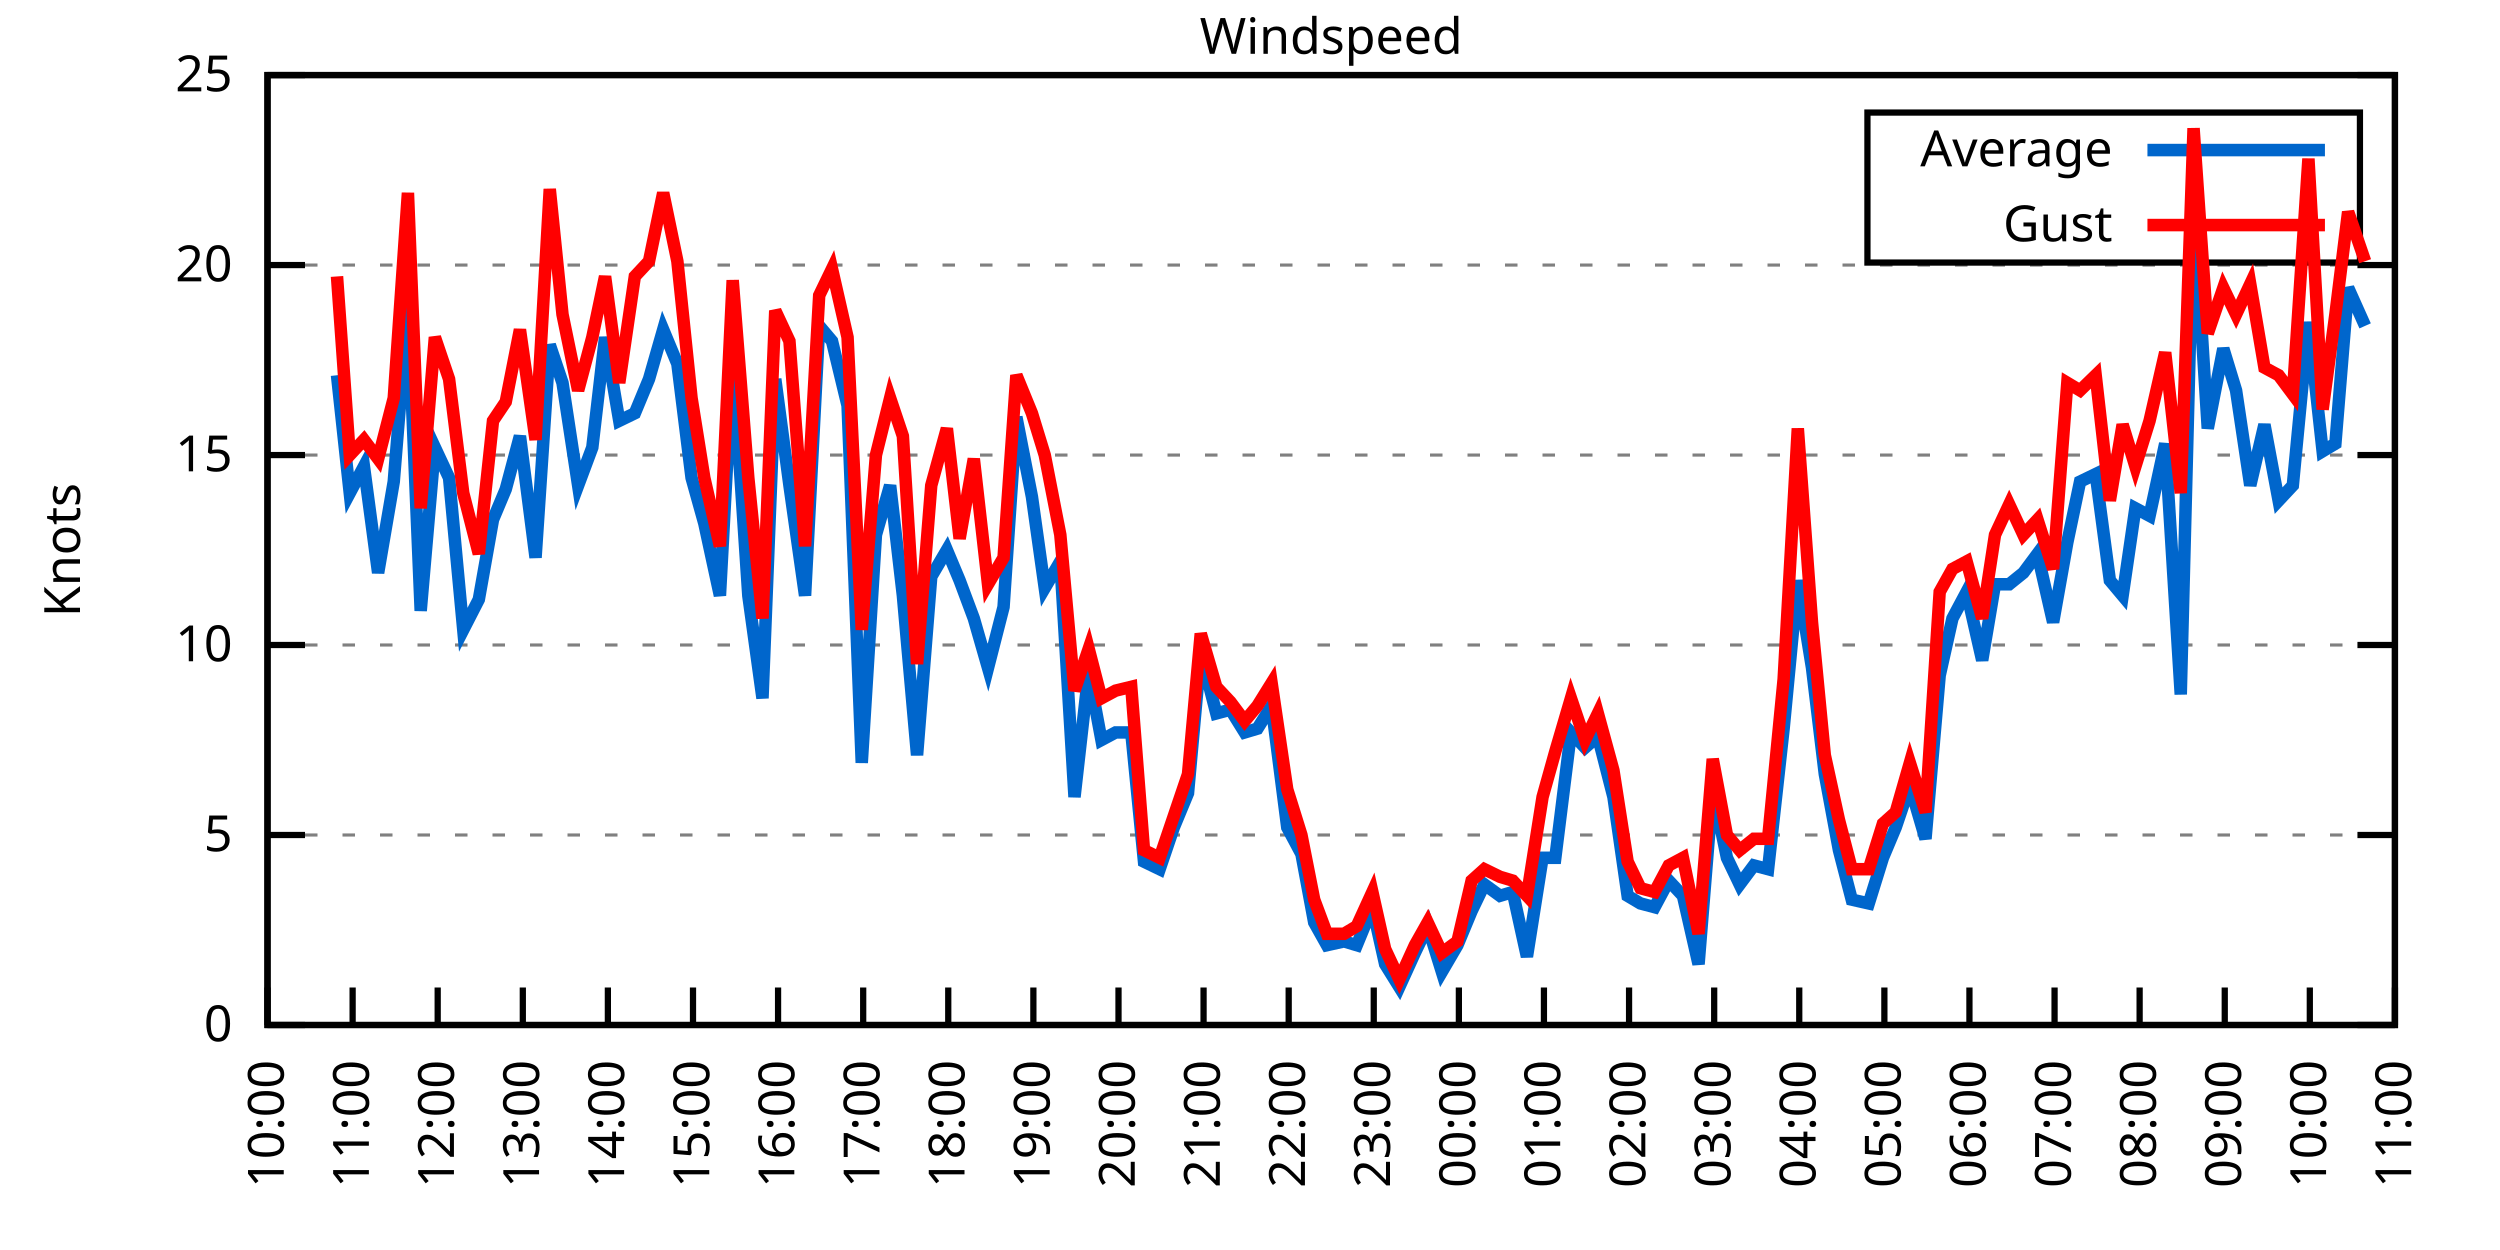
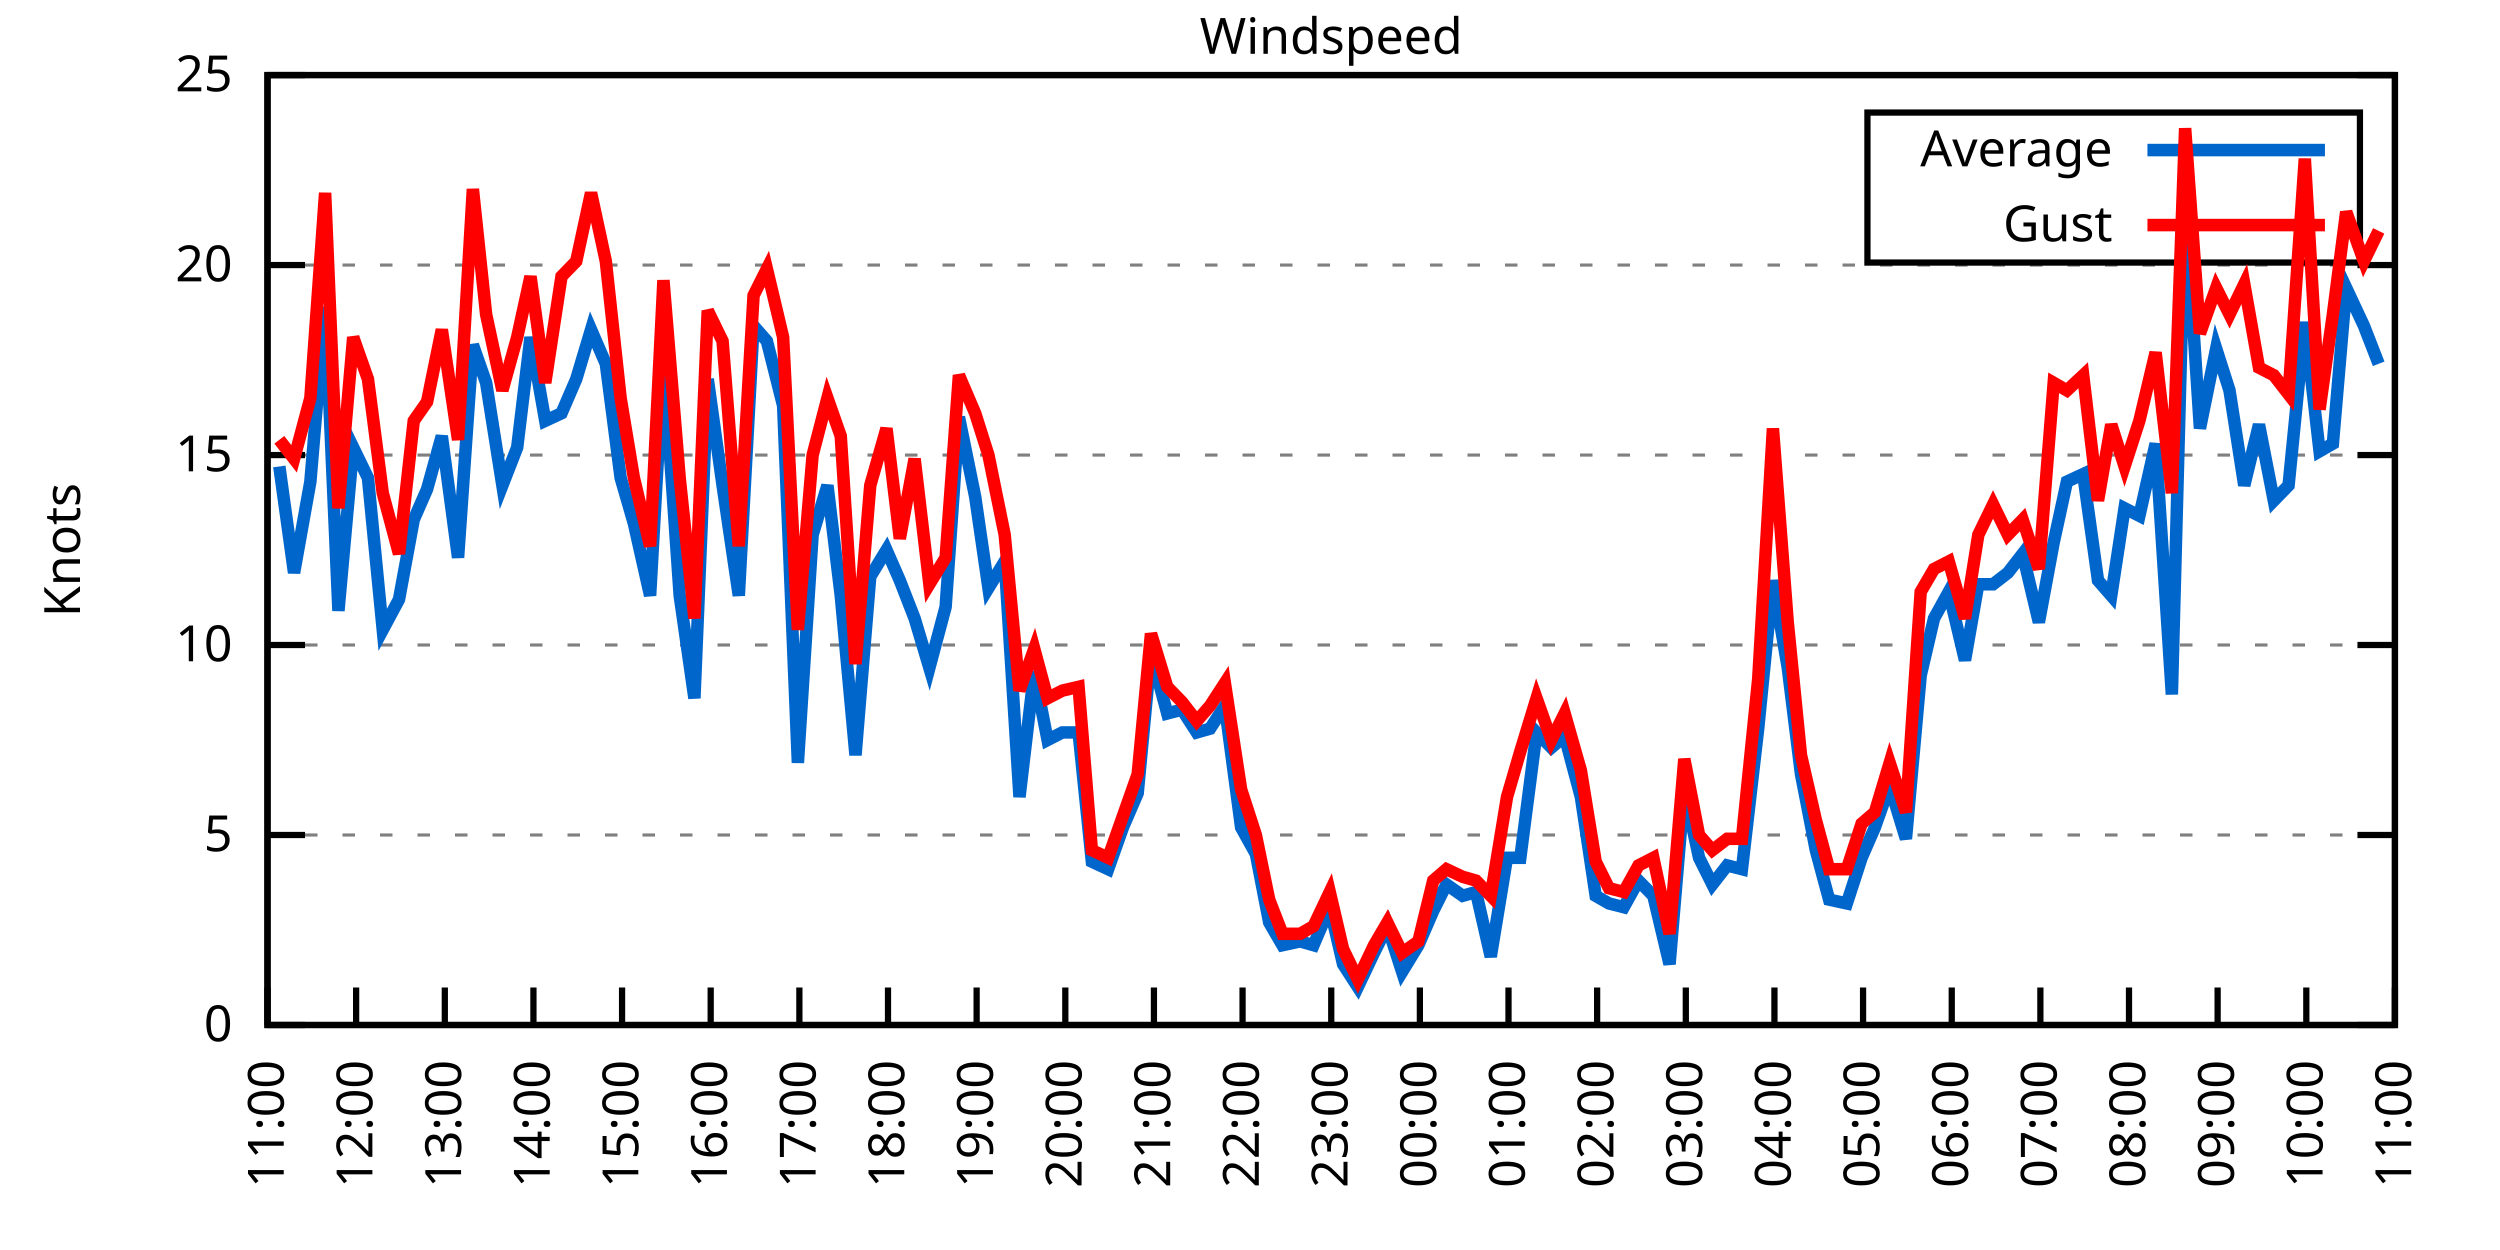
<svg xmlns="http://www.w3.org/2000/svg" xmlns:xlink="http://www.w3.org/1999/xlink" width="400" height="200" viewBox="0 0 400 200">
  <g id="gnuplot_canvas">
    <rect x="0" y="0" width="400" height="200" fill="none" />
    <defs>
      <circle id="gpDot" r="0.5" stroke-width="0.5" stroke="currentColor" />
      <path id="gpPt0" stroke-width="0.333" stroke="currentColor" d="M-1,0 h2 M0,-1 v2" />
      <path id="gpPt1" stroke-width="0.333" stroke="currentColor" d="M-1,-1 L1,1 M1,-1 L-1,1" />
      <path id="gpPt2" stroke-width="0.333" stroke="currentColor" d="M-1,0 L1,0 M0,-1 L0,1 M-1,-1 L1,1 M-1,1 L1,-1" />
      <rect id="gpPt3" stroke-width="0.333" stroke="currentColor" x="-1" y="-1" width="2" height="2" />
      <rect id="gpPt4" stroke-width="0.333" stroke="currentColor" fill="currentColor" x="-1" y="-1" width="2" height="2" />
      <circle id="gpPt5" stroke-width="0.333" stroke="currentColor" cx="0" cy="0" r="1" />
      <use xlink:href="#gpPt5" id="gpPt6" fill="currentColor" stroke="none" />
      <path id="gpPt7" stroke-width="0.333" stroke="currentColor" d="M0,-1.33 L-1.33,0.67 L1.33,0.67 z" />
      <use xlink:href="#gpPt7" id="gpPt8" fill="currentColor" stroke="none" />
      <use xlink:href="#gpPt7" id="gpPt9" stroke="currentColor" transform="rotate(180)" />
      <use xlink:href="#gpPt9" id="gpPt10" fill="currentColor" stroke="none" />
      <use xlink:href="#gpPt3" id="gpPt11" stroke="currentColor" transform="rotate(45)" />
      <use xlink:href="#gpPt11" id="gpPt12" fill="currentColor" stroke="none" />
      <path id="gpPt13" stroke-width="0.333" stroke="currentColor" d="M0,1.330 L1.265,0.411 L0.782,-1.067 L-0.782,-1.076 L-1.265,0.411 z" />
      <use xlink:href="#gpPt13" id="gpPt14" fill="currentColor" stroke="none" />
      <filter id="textbox" filterUnits="objectBoundingBox" x="0" y="0" height="1" width="1">
        <feFlood flood-color="white" flood-opacity="1" result="bgnd" />
        <feComposite in="SourceGraphic" in2="bgnd" operator="atop" />
      </filter>
      <filter id="greybox" filterUnits="objectBoundingBox" x="0" y="0" height="1" width="1">
        <feFlood flood-color="lightgrey" flood-opacity="1" result="grey" />
        <feComposite in="SourceGraphic" in2="grey" operator="atop" />
      </filter>
    </defs>
    <g fill="none" color="white" stroke="currentColor" stroke-width="1.00" stroke-linecap="butt" stroke-linejoin="miter">
</g>
    <g fill="none" color="black" stroke="currentColor" stroke-width="1.00" stroke-linecap="butt" stroke-linejoin="miter">
      <g stroke="none" shape-rendering="crispEdges">
        <polygon fill="rgb(255, 255, 255)" points="42.80,164.00 383.18,164.00 383.18,12.02 42.80,12.02 " />
      </g>
    </g>
    <g fill="none" color="black" stroke="currentColor" stroke-width="1.00" stroke-linecap="butt" stroke-linejoin="miter">
</g>
    <g fill="none" color="black" stroke="black" stroke-width="0.50" stroke-linecap="butt" stroke-linejoin="miter">
</g>
    <g fill="none" color="gray" stroke="currentColor" stroke-width="0.50" stroke-linecap="butt" stroke-linejoin="miter">
      <path stroke="gray" stroke-dasharray="2,4" class="gridline" d="M42.80,164.00 L383.19,164.00  " />
    </g>
    <g fill="none" color="gray" stroke="gray" stroke-width="1.00" stroke-linecap="butt" stroke-linejoin="miter">
</g>
    <g fill="none" color="black" stroke="currentColor" stroke-width="1.00" stroke-linecap="butt" stroke-linejoin="miter">
      <path stroke="black" d="M42.80,164.00 L48.80,164.00 M383.19,164.00 L377.19,164.00  " />
      <g transform="translate(37.20,166.60)" stroke="none" fill="black" font-family="Sans" font-size="8.00" text-anchor="end">
        <text>
          <tspan font-family="Sans"> 0</tspan>
        </text>
      </g>
    </g>
    <g fill="none" color="black" stroke="currentColor" stroke-width="1.00" stroke-linecap="butt" stroke-linejoin="miter">
</g>
    <g fill="none" color="black" stroke="black" stroke-width="0.50" stroke-linecap="butt" stroke-linejoin="miter">
</g>
    <g fill="none" color="gray" stroke="currentColor" stroke-width="0.50" stroke-linecap="butt" stroke-linejoin="miter">
      <path stroke="gray" stroke-dasharray="2,4" class="gridline" d="M42.80,133.60 L383.19,133.60  " />
    </g>
    <g fill="none" color="gray" stroke="gray" stroke-width="1.00" stroke-linecap="butt" stroke-linejoin="miter">
</g>
    <g fill="none" color="black" stroke="currentColor" stroke-width="1.00" stroke-linecap="butt" stroke-linejoin="miter">
      <path stroke="black" d="M42.80,133.60 L48.80,133.60 M383.19,133.60 L377.19,133.60  " />
      <g transform="translate(37.20,136.20)" stroke="none" fill="black" font-family="Sans" font-size="8.00" text-anchor="end">
        <text>
          <tspan font-family="Sans"> 5</tspan>
        </text>
      </g>
    </g>
    <g fill="none" color="black" stroke="currentColor" stroke-width="1.00" stroke-linecap="butt" stroke-linejoin="miter">
</g>
    <g fill="none" color="black" stroke="black" stroke-width="0.50" stroke-linecap="butt" stroke-linejoin="miter">
</g>
    <g fill="none" color="gray" stroke="currentColor" stroke-width="0.50" stroke-linecap="butt" stroke-linejoin="miter">
      <path stroke="gray" stroke-dasharray="2,4" class="gridline" d="M42.80,103.20 L383.19,103.20  " />
    </g>
    <g fill="none" color="gray" stroke="gray" stroke-width="1.00" stroke-linecap="butt" stroke-linejoin="miter">
</g>
    <g fill="none" color="black" stroke="currentColor" stroke-width="1.00" stroke-linecap="butt" stroke-linejoin="miter">
      <path stroke="black" d="M42.80,103.20 L48.80,103.20 M383.19,103.20 L377.19,103.20  " />
      <g transform="translate(37.20,105.80)" stroke="none" fill="black" font-family="Sans" font-size="8.00" text-anchor="end">
        <text>
          <tspan font-family="Sans"> 10</tspan>
        </text>
      </g>
    </g>
    <g fill="none" color="black" stroke="currentColor" stroke-width="1.00" stroke-linecap="butt" stroke-linejoin="miter">
</g>
    <g fill="none" color="black" stroke="black" stroke-width="0.50" stroke-linecap="butt" stroke-linejoin="miter">
</g>
    <g fill="none" color="gray" stroke="currentColor" stroke-width="0.50" stroke-linecap="butt" stroke-linejoin="miter">
      <path stroke="gray" stroke-dasharray="2,4" class="gridline" d="M42.80,72.81 L383.19,72.81  " />
    </g>
    <g fill="none" color="gray" stroke="gray" stroke-width="1.00" stroke-linecap="butt" stroke-linejoin="miter">
</g>
    <g fill="none" color="black" stroke="currentColor" stroke-width="1.00" stroke-linecap="butt" stroke-linejoin="miter">
      <path stroke="black" d="M42.80,72.81 L48.80,72.81 M383.19,72.81 L377.19,72.81  " />
      <g transform="translate(37.20,75.41)" stroke="none" fill="black" font-family="Sans" font-size="8.00" text-anchor="end">
        <text>
          <tspan font-family="Sans"> 15</tspan>
        </text>
      </g>
    </g>
    <g fill="none" color="black" stroke="currentColor" stroke-width="1.00" stroke-linecap="butt" stroke-linejoin="miter">
</g>
    <g fill="none" color="black" stroke="black" stroke-width="0.50" stroke-linecap="butt" stroke-linejoin="miter">
</g>
    <g fill="none" color="gray" stroke="currentColor" stroke-width="0.50" stroke-linecap="butt" stroke-linejoin="miter">
      <path stroke="gray" stroke-dasharray="2,4" class="gridline" d="M42.80,42.41 L383.19,42.41  " />
    </g>
    <g fill="none" color="gray" stroke="gray" stroke-width="1.00" stroke-linecap="butt" stroke-linejoin="miter">
</g>
    <g fill="none" color="black" stroke="currentColor" stroke-width="1.00" stroke-linecap="butt" stroke-linejoin="miter">
      <path stroke="black" d="M42.80,42.41 L48.80,42.41 M383.19,42.41 L377.19,42.41  " />
      <g transform="translate(37.20,45.01)" stroke="none" fill="black" font-family="Sans" font-size="8.00" text-anchor="end">
        <text>
          <tspan font-family="Sans"> 20</tspan>
        </text>
      </g>
    </g>
    <g fill="none" color="black" stroke="currentColor" stroke-width="1.00" stroke-linecap="butt" stroke-linejoin="miter">
</g>
    <g fill="none" color="black" stroke="black" stroke-width="0.50" stroke-linecap="butt" stroke-linejoin="miter">
</g>
    <g fill="none" color="gray" stroke="currentColor" stroke-width="0.50" stroke-linecap="butt" stroke-linejoin="miter">
      <path stroke="gray" stroke-dasharray="2,4" class="gridline" d="M42.80,12.01 L383.19,12.01  " />
    </g>
    <g fill="none" color="gray" stroke="gray" stroke-width="1.00" stroke-linecap="butt" stroke-linejoin="miter">
</g>
    <g fill="none" color="black" stroke="currentColor" stroke-width="1.00" stroke-linecap="butt" stroke-linejoin="miter">
      <path stroke="black" d="M42.80,12.01 L48.80,12.01 M383.19,12.01 L377.19,12.01  " />
      <g transform="translate(37.20,14.61)" stroke="none" fill="black" font-family="Sans" font-size="8.00" text-anchor="end">
        <text>
          <tspan font-family="Sans"> 25</tspan>
        </text>
      </g>
    </g>
    <g fill="none" color="black" stroke="currentColor" stroke-width="1.00" stroke-linecap="butt" stroke-linejoin="miter">
      <path stroke="black" d="M42.80,164.00 L42.80,158.00  " />
      <g transform="translate(45.40,169.60) rotate(270.00)" stroke="none" fill="black" font-family="Sans" font-size="8.00" text-anchor="end">
        <text>
-           <tspan font-family="Sans">10:00</tspan>
-         </text>
-       </g>
-     </g>
-     <g fill="none" color="black" stroke="currentColor" stroke-width="1.00" stroke-linecap="butt" stroke-linejoin="miter">
-       <path stroke="black" d="M56.42,164.00 L56.42,158.00  " />
-       <g transform="translate(59.02,169.60) rotate(270.00)" stroke="none" fill="black" font-family="Sans" font-size="8.00" text-anchor="end">
-         <text>
          <tspan font-family="Sans">11:00</tspan>
        </text>
      </g>
    </g>
    <g fill="none" color="black" stroke="currentColor" stroke-width="1.00" stroke-linecap="butt" stroke-linejoin="miter">
-       <path stroke="black" d="M70.03,164.00 L70.03,158.00  " />
-       <g transform="translate(72.63,169.60) rotate(270.00)" stroke="none" fill="black" font-family="Sans" font-size="8.00" text-anchor="end">
+       <path stroke="black" d="M56.98,164.00 L56.98,158.00  " />
+       <g transform="translate(59.58,169.60) rotate(270.00)" stroke="none" fill="black" font-family="Sans" font-size="8.00" text-anchor="end">
        <text>
          <tspan font-family="Sans">12:00</tspan>
        </text>
      </g>
    </g>
    <g fill="none" color="black" stroke="currentColor" stroke-width="1.00" stroke-linecap="butt" stroke-linejoin="miter">
-       <path stroke="black" d="M83.65,164.00 L83.65,158.00  " />
-       <g transform="translate(86.25,169.60) rotate(270.00)" stroke="none" fill="black" font-family="Sans" font-size="8.00" text-anchor="end">
+       <path stroke="black" d="M71.17,164.00 L71.17,158.00  " />
+       <g transform="translate(73.77,169.60) rotate(270.00)" stroke="none" fill="black" font-family="Sans" font-size="8.00" text-anchor="end">
        <text>
          <tspan font-family="Sans">13:00</tspan>
        </text>
      </g>
    </g>
    <g fill="none" color="black" stroke="currentColor" stroke-width="1.00" stroke-linecap="butt" stroke-linejoin="miter">
-       <path stroke="black" d="M97.26,164.00 L97.26,158.00  " />
-       <g transform="translate(99.86,169.60) rotate(270.00)" stroke="none" fill="black" font-family="Sans" font-size="8.00" text-anchor="end">
+       <path stroke="black" d="M85.35,164.00 L85.35,158.00  " />
+       <g transform="translate(87.95,169.60) rotate(270.00)" stroke="none" fill="black" font-family="Sans" font-size="8.00" text-anchor="end">
        <text>
          <tspan font-family="Sans">14:00</tspan>
        </text>
      </g>
    </g>
    <g fill="none" color="black" stroke="currentColor" stroke-width="1.00" stroke-linecap="butt" stroke-linejoin="miter">
-       <path stroke="black" d="M110.88,164.00 L110.88,158.00  " />
-       <g transform="translate(113.48,169.60) rotate(270.00)" stroke="none" fill="black" font-family="Sans" font-size="8.00" text-anchor="end">
+       <path stroke="black" d="M99.53,164.00 L99.53,158.00  " />
+       <g transform="translate(102.13,169.60) rotate(270.00)" stroke="none" fill="black" font-family="Sans" font-size="8.00" text-anchor="end">
        <text>
          <tspan font-family="Sans">15:00</tspan>
        </text>
      </g>
    </g>
    <g fill="none" color="black" stroke="currentColor" stroke-width="1.00" stroke-linecap="butt" stroke-linejoin="miter">
-       <path stroke="black" d="M124.49,164.00 L124.49,158.00  " />
-       <g transform="translate(127.09,169.60) rotate(270.00)" stroke="none" fill="black" font-family="Sans" font-size="8.00" text-anchor="end">
+       <path stroke="black" d="M113.71,164.00 L113.71,158.00  " />
+       <g transform="translate(116.31,169.60) rotate(270.00)" stroke="none" fill="black" font-family="Sans" font-size="8.00" text-anchor="end">
        <text>
          <tspan font-family="Sans">16:00</tspan>
        </text>
      </g>
    </g>
    <g fill="none" color="black" stroke="currentColor" stroke-width="1.00" stroke-linecap="butt" stroke-linejoin="miter">
-       <path stroke="black" d="M138.11,164.00 L138.11,158.00  " />
-       <g transform="translate(140.71,169.60) rotate(270.00)" stroke="none" fill="black" font-family="Sans" font-size="8.00" text-anchor="end">
+       <path stroke="black" d="M127.90,164.00 L127.90,158.00  " />
+       <g transform="translate(130.50,169.60) rotate(270.00)" stroke="none" fill="black" font-family="Sans" font-size="8.00" text-anchor="end">
        <text>
          <tspan font-family="Sans">17:00</tspan>
        </text>
      </g>
    </g>
    <g fill="none" color="black" stroke="currentColor" stroke-width="1.00" stroke-linecap="butt" stroke-linejoin="miter">
-       <path stroke="black" d="M151.72,164.00 L151.72,158.00  " />
-       <g transform="translate(154.32,169.60) rotate(270.00)" stroke="none" fill="black" font-family="Sans" font-size="8.00" text-anchor="end">
+       <path stroke="black" d="M142.08,164.00 L142.08,158.00  " />
+       <g transform="translate(144.68,169.60) rotate(270.00)" stroke="none" fill="black" font-family="Sans" font-size="8.00" text-anchor="end">
        <text>
          <tspan font-family="Sans">18:00</tspan>
        </text>
      </g>
    </g>
    <g fill="none" color="black" stroke="currentColor" stroke-width="1.00" stroke-linecap="butt" stroke-linejoin="miter">
-       <path stroke="black" d="M165.34,164.00 L165.34,158.00  " />
-       <g transform="translate(167.94,169.60) rotate(270.00)" stroke="none" fill="black" font-family="Sans" font-size="8.00" text-anchor="end">
+       <path stroke="black" d="M156.26,164.00 L156.26,158.00  " />
+       <g transform="translate(158.86,169.60) rotate(270.00)" stroke="none" fill="black" font-family="Sans" font-size="8.00" text-anchor="end">
        <text>
          <tspan font-family="Sans">19:00</tspan>
        </text>
      </g>
    </g>
    <g fill="none" color="black" stroke="currentColor" stroke-width="1.00" stroke-linecap="butt" stroke-linejoin="miter">
-       <path stroke="black" d="M178.96,164.00 L178.96,158.00  " />
-       <g transform="translate(181.56,169.60) rotate(270.00)" stroke="none" fill="black" font-family="Sans" font-size="8.00" text-anchor="end">
+       <path stroke="black" d="M170.45,164.00 L170.45,158.00  " />
+       <g transform="translate(173.05,169.60) rotate(270.00)" stroke="none" fill="black" font-family="Sans" font-size="8.00" text-anchor="end">
        <text>
          <tspan font-family="Sans">20:00</tspan>
        </text>
      </g>
    </g>
    <g fill="none" color="black" stroke="currentColor" stroke-width="1.00" stroke-linecap="butt" stroke-linejoin="miter">
-       <path stroke="black" d="M192.57,164.00 L192.57,158.00  " />
-       <g transform="translate(195.17,169.60) rotate(270.00)" stroke="none" fill="black" font-family="Sans" font-size="8.00" text-anchor="end">
+       <path stroke="black" d="M184.63,164.00 L184.63,158.00  " />
+       <g transform="translate(187.23,169.60) rotate(270.00)" stroke="none" fill="black" font-family="Sans" font-size="8.00" text-anchor="end">
        <text>
          <tspan font-family="Sans">21:00</tspan>
        </text>
      </g>
    </g>
    <g fill="none" color="black" stroke="currentColor" stroke-width="1.00" stroke-linecap="butt" stroke-linejoin="miter">
-       <path stroke="black" d="M206.19,164.00 L206.19,158.00  " />
-       <g transform="translate(208.79,169.60) rotate(270.00)" stroke="none" fill="black" font-family="Sans" font-size="8.00" text-anchor="end">
+       <path stroke="black" d="M198.81,164.00 L198.81,158.00  " />
+       <g transform="translate(201.41,169.60) rotate(270.00)" stroke="none" fill="black" font-family="Sans" font-size="8.00" text-anchor="end">
        <text>
          <tspan font-family="Sans">22:00</tspan>
        </text>
      </g>
    </g>
    <g fill="none" color="black" stroke="currentColor" stroke-width="1.00" stroke-linecap="butt" stroke-linejoin="miter">
-       <path stroke="black" d="M219.80,164.00 L219.80,158.00  " />
-       <g transform="translate(222.40,169.60) rotate(270.00)" stroke="none" fill="black" font-family="Sans" font-size="8.00" text-anchor="end">
+       <path stroke="black" d="M213.00,164.00 L213.00,158.00  " />
+       <g transform="translate(215.60,169.60) rotate(270.00)" stroke="none" fill="black" font-family="Sans" font-size="8.00" text-anchor="end">
        <text>
          <tspan font-family="Sans">23:00</tspan>
        </text>
      </g>
    </g>
    <g fill="none" color="black" stroke="currentColor" stroke-width="1.00" stroke-linecap="butt" stroke-linejoin="miter">
-       <path stroke="black" d="M233.42,164.00 L233.42,158.00  " />
-       <g transform="translate(236.02,169.60) rotate(270.00)" stroke="none" fill="black" font-family="Sans" font-size="8.00" text-anchor="end">
+       <path stroke="black" d="M227.18,164.00 L227.18,158.00  " />
+       <g transform="translate(229.78,169.60) rotate(270.00)" stroke="none" fill="black" font-family="Sans" font-size="8.00" text-anchor="end">
        <text>
          <tspan font-family="Sans">00:00</tspan>
        </text>
      </g>
    </g>
    <g fill="none" color="black" stroke="currentColor" stroke-width="1.00" stroke-linecap="butt" stroke-linejoin="miter">
-       <path stroke="black" d="M247.03,164.00 L247.03,158.00  " />
-       <g transform="translate(249.63,169.60) rotate(270.00)" stroke="none" fill="black" font-family="Sans" font-size="8.00" text-anchor="end">
+       <path stroke="black" d="M241.36,164.00 L241.36,158.00  " />
+       <g transform="translate(243.96,169.60) rotate(270.00)" stroke="none" fill="black" font-family="Sans" font-size="8.00" text-anchor="end">
        <text>
          <tspan font-family="Sans">01:00</tspan>
        </text>
      </g>
    </g>
    <g fill="none" color="black" stroke="currentColor" stroke-width="1.00" stroke-linecap="butt" stroke-linejoin="miter">
-       <path stroke="black" d="M260.65,164.00 L260.65,158.00  " />
-       <g transform="translate(263.25,169.60) rotate(270.00)" stroke="none" fill="black" font-family="Sans" font-size="8.00" text-anchor="end">
+       <path stroke="black" d="M255.54,164.00 L255.54,158.00  " />
+       <g transform="translate(258.14,169.60) rotate(270.00)" stroke="none" fill="black" font-family="Sans" font-size="8.00" text-anchor="end">
        <text>
          <tspan font-family="Sans">02:00</tspan>
        </text>
      </g>
    </g>
    <g fill="none" color="black" stroke="currentColor" stroke-width="1.00" stroke-linecap="butt" stroke-linejoin="miter">
-       <path stroke="black" d="M274.27,164.00 L274.27,158.00  " />
-       <g transform="translate(276.87,169.60) rotate(270.00)" stroke="none" fill="black" font-family="Sans" font-size="8.00" text-anchor="end">
+       <path stroke="black" d="M269.73,164.00 L269.73,158.00  " />
+       <g transform="translate(272.33,169.60) rotate(270.00)" stroke="none" fill="black" font-family="Sans" font-size="8.00" text-anchor="end">
        <text>
          <tspan font-family="Sans">03:00</tspan>
        </text>
      </g>
    </g>
    <g fill="none" color="black" stroke="currentColor" stroke-width="1.00" stroke-linecap="butt" stroke-linejoin="miter">
-       <path stroke="black" d="M287.88,164.00 L287.88,158.00  " />
-       <g transform="translate(290.48,169.60) rotate(270.00)" stroke="none" fill="black" font-family="Sans" font-size="8.00" text-anchor="end">
+       <path stroke="black" d="M283.91,164.00 L283.91,158.00  " />
+       <g transform="translate(286.51,169.60) rotate(270.00)" stroke="none" fill="black" font-family="Sans" font-size="8.00" text-anchor="end">
        <text>
          <tspan font-family="Sans">04:00</tspan>
        </text>
      </g>
    </g>
    <g fill="none" color="black" stroke="currentColor" stroke-width="1.00" stroke-linecap="butt" stroke-linejoin="miter">
-       <path stroke="black" d="M301.50,164.00 L301.50,158.00  " />
-       <g transform="translate(304.10,169.60) rotate(270.00)" stroke="none" fill="black" font-family="Sans" font-size="8.00" text-anchor="end">
+       <path stroke="black" d="M298.09,164.00 L298.09,158.00  " />
+       <g transform="translate(300.69,169.60) rotate(270.00)" stroke="none" fill="black" font-family="Sans" font-size="8.00" text-anchor="end">
        <text>
          <tspan font-family="Sans">05:00</tspan>
        </text>
      </g>
    </g>
    <g fill="none" color="black" stroke="currentColor" stroke-width="1.00" stroke-linecap="butt" stroke-linejoin="miter">
-       <path stroke="black" d="M315.11,164.00 L315.11,158.00  " />
-       <g transform="translate(317.71,169.60) rotate(270.00)" stroke="none" fill="black" font-family="Sans" font-size="8.00" text-anchor="end">
+       <path stroke="black" d="M312.28,164.00 L312.28,158.00  " />
+       <g transform="translate(314.88,169.60) rotate(270.00)" stroke="none" fill="black" font-family="Sans" font-size="8.00" text-anchor="end">
        <text>
          <tspan font-family="Sans">06:00</tspan>
        </text>
      </g>
    </g>
    <g fill="none" color="black" stroke="currentColor" stroke-width="1.00" stroke-linecap="butt" stroke-linejoin="miter">
-       <path stroke="black" d="M328.73,164.00 L328.73,158.00  " />
-       <g transform="translate(331.33,169.60) rotate(270.00)" stroke="none" fill="black" font-family="Sans" font-size="8.00" text-anchor="end">
+       <path stroke="black" d="M326.46,164.00 L326.46,158.00  " />
+       <g transform="translate(329.06,169.60) rotate(270.00)" stroke="none" fill="black" font-family="Sans" font-size="8.00" text-anchor="end">
        <text>
          <tspan font-family="Sans">07:00</tspan>
        </text>
      </g>
    </g>
    <g fill="none" color="black" stroke="currentColor" stroke-width="1.00" stroke-linecap="butt" stroke-linejoin="miter">
-       <path stroke="black" d="M342.34,164.00 L342.34,158.00  " />
-       <g transform="translate(344.94,169.60) rotate(270.00)" stroke="none" fill="black" font-family="Sans" font-size="8.00" text-anchor="end">
+       <path stroke="black" d="M340.64,164.00 L340.64,158.00  " />
+       <g transform="translate(343.24,169.60) rotate(270.00)" stroke="none" fill="black" font-family="Sans" font-size="8.00" text-anchor="end">
        <text>
          <tspan font-family="Sans">08:00</tspan>
        </text>
      </g>
    </g>
    <g fill="none" color="black" stroke="currentColor" stroke-width="1.00" stroke-linecap="butt" stroke-linejoin="miter">
-       <path stroke="black" d="M355.96,164.00 L355.96,158.00  " />
-       <g transform="translate(358.56,169.60) rotate(270.00)" stroke="none" fill="black" font-family="Sans" font-size="8.00" text-anchor="end">
+       <path stroke="black" d="M354.82,164.00 L354.82,158.00  " />
+       <g transform="translate(357.42,169.60) rotate(270.00)" stroke="none" fill="black" font-family="Sans" font-size="8.00" text-anchor="end">
        <text>
          <tspan font-family="Sans">09:00</tspan>
        </text>
      </g>
    </g>
    <g fill="none" color="black" stroke="currentColor" stroke-width="1.00" stroke-linecap="butt" stroke-linejoin="miter">
-       <path stroke="black" d="M369.57,164.00 L369.57,158.00  " />
-       <g transform="translate(372.17,169.60) rotate(270.00)" stroke="none" fill="black" font-family="Sans" font-size="8.00" text-anchor="end">
+       <path stroke="black" d="M369.01,164.00 L369.01,158.00  " />
+       <g transform="translate(371.61,169.60) rotate(270.00)" stroke="none" fill="black" font-family="Sans" font-size="8.00" text-anchor="end">
        <text>
          <tspan font-family="Sans">10:00</tspan>
        </text>
      </g>
    </g>
    <g fill="none" color="black" stroke="currentColor" stroke-width="1.00" stroke-linecap="butt" stroke-linejoin="miter">
      <path stroke="black" d="M383.19,164.00 L383.19,158.00  " />
      <g transform="translate(385.79,169.60) rotate(270.00)" stroke="none" fill="black" font-family="Sans" font-size="8.00" text-anchor="end">
        <text>
          <tspan font-family="Sans">11:00</tspan>
        </text>
      </g>
    </g>
    <g fill="none" color="black" stroke="currentColor" stroke-width="1.00" stroke-linecap="butt" stroke-linejoin="miter">
</g>
    <g fill="none" color="black" stroke="currentColor" stroke-width="1.00" stroke-linecap="butt" stroke-linejoin="miter">
      <path stroke="black" d="M42.80,12.01 L42.80,164.00 L383.19,164.00 L383.19,12.01 L42.80,12.01 Z  " />
    </g>
    <g fill="none" color="black" stroke="currentColor" stroke-width="1.00" stroke-linecap="butt" stroke-linejoin="miter">
</g>
    <g fill="none" color="black" stroke="currentColor" stroke-width="1.00" stroke-linecap="butt" stroke-linejoin="miter">
      <path stroke="black" d="M298.79,42.01 L298.79,18.01 L377.59,18.01 L377.59,42.01 L298.79,42.01 Z  " />
    </g>
    <g id="Windspeed_plot_1">
      <g fill="none" color="white" stroke="black" stroke-width="2.00" stroke-linecap="butt" stroke-linejoin="miter">
</g>
      <g fill="none" color="black" stroke="currentColor" stroke-width="2.00" stroke-linecap="butt" stroke-linejoin="miter">
        <g transform="translate(337.99,26.61)" stroke="none" fill="black" font-family="Sans" font-size="8.00" text-anchor="end">
          <text>
            <tspan font-family="Sans">Average</tspan>
          </text>
        </g>
      </g>
      <g fill="none" color="black" stroke="currentColor" stroke-width="2.00" stroke-linecap="butt" stroke-linejoin="miter">
-         <path stroke="rgb(  0, 102, 204)" d="M343.59,24.01 L371.99,24.01 M53.92,60.04 L55.96,78.89 L58.23,74.63 L60.50,91.65 L63.00,77.06 L65.27,49.10   L67.31,97.73 L69.58,71.59 L71.85,76.45 L74.12,100.77 L76.61,95.91 L78.88,83.14 L80.92,78.28 L83.19,69.77   L85.69,89.22 L87.96,55.18 L90.00,61.25 L92.50,77.67 L94.77,71.59 L96.81,53.96 L99.08,67.33 L101.57,66.12   L103.84,60.65 L106.11,52.74 L108.38,58.21 L110.65,76.45 L112.69,83.75 L115.19,95.30 L117.23,57.61 L119.73,95.30   L122.00,111.72 L124.04,60.65 L126.31,77.67 L128.81,95.30 L131.07,52.14 L133.12,54.57 L135.61,64.90 L137.88,122.05   L140.15,85.57 L142.42,77.67 L144.46,95.30 L146.73,120.83 L149.00,92.26 L151.50,88.00 L153.54,92.87 L155.81,98.95   L158.08,106.85 L160.57,97.12 L162.62,66.73 L165.11,79.49 L167.16,94.08 L169.65,89.83 L171.92,127.52 L174.19,107.46   L176.23,118.40 L178.50,117.19 L181.00,117.19 L183.04,137.86 L185.54,139.07 L187.81,132.39 L190.08,126.91 L192.12,104.42   L194.61,114.15 L196.88,113.54 L199.15,117.19 L201.19,116.58 L203.46,112.93 L205.96,132.39 L208.23,136.64 L210.27,147.59   L212.31,151.23 L215.04,150.62 L217.08,151.23 L219.58,145.15 L221.62,154.27 L223.89,157.92 L226.38,152.45 L228.43,148.19   L230.70,155.49 L233.19,151.23 L235.46,145.76 L237.50,141.51 L240.00,143.33 L242.04,142.72 L244.31,153.06 L246.81,137.25   L248.85,137.25 L251.35,117.19 L253.61,119.62 L255.66,117.80 L258.15,127.52 L260.42,143.33 L262.47,144.55 L264.73,145.15   L267.00,140.90 L269.27,143.33 L271.77,154.27 L274.04,126.31 L276.31,137.25 L278.35,141.51 L280.62,138.47 L282.89,139.07   L285.38,116.58 L287.65,92.87 L289.92,106.85 L291.97,123.87 L294.23,136.03 L296.28,143.94 L299.00,144.55 L301.27,137.25   L303.31,132.39 L305.58,125.70 L308.08,134.21 L310.35,108.07 L312.39,98.95 L314.66,94.69 L317.15,105.64 L319.20,93.48   L321.47,93.48 L323.74,91.65 L326.00,88.61 L328.50,99.56 L330.77,86.79 L332.81,77.06 L335.31,75.85 L337.58,92.87   L339.62,95.30 L341.66,81.32 L343.93,82.53 L346.43,70.98 L348.92,111.11 L350.97,32.07 L353.24,68.55 L355.73,55.78   L357.77,62.47 L360.04,77.67 L362.31,67.94 L364.58,80.10 L366.85,77.67 L369.35,51.53 L371.62,72.20 L373.66,70.98   L375.70,46.06 L378.42,52.14  " />
+         <path stroke="rgb(  0, 102, 204)" d="M343.59,24.01 L371.99,24.01 M44.69,74.63 L47.05,91.65 L49.66,77.06 L52.02,49.10 L54.15,97.73 L56.51,71.59   L58.87,76.45 L61.24,100.77 L63.84,95.91 L66.20,83.14 L68.33,78.28 L70.69,69.77 L73.29,89.22 L75.66,55.18   L77.78,61.25 L80.38,77.67 L82.75,71.59 L84.88,53.96 L87.24,67.33 L89.84,66.12 L92.20,60.65 L94.57,52.74   L96.93,58.21 L99.30,76.45 L101.42,83.75 L104.02,95.30 L106.15,57.61 L108.75,95.30 L111.11,111.72 L113.24,60.65   L115.61,77.67 L118.21,95.30 L120.57,52.14 L122.70,54.57 L125.30,64.90 L127.66,122.05 L130.02,85.57 L132.39,77.67   L134.52,95.30 L136.88,120.83 L139.24,92.26 L141.84,88.00 L143.97,92.87 L146.34,98.95 L148.70,106.85 L151.30,97.12   L153.43,66.73 L156.03,79.49 L158.15,94.08 L160.75,89.83 L163.12,127.52 L165.48,107.46 L167.61,118.40 L169.97,117.19   L172.57,117.19 L174.70,137.86 L177.30,139.07 L179.67,132.39 L182.03,126.91 L184.16,104.42 L186.76,114.15 L189.12,113.54   L191.48,117.19 L193.61,116.58 L195.98,112.93 L198.58,132.39 L200.94,136.64 L203.07,147.59 L205.19,151.23 L208.03,150.62   L210.16,151.23 L212.76,145.15 L214.89,154.27 L217.25,157.92 L219.85,152.45 L221.98,148.19 L224.34,155.49 L226.94,151.23   L229.31,145.76 L231.43,141.51 L234.03,143.33 L236.16,142.72 L238.52,153.06 L241.12,137.25 L243.25,137.25 L245.85,117.19   L248.22,119.62 L250.34,117.80 L252.94,127.52 L255.31,143.33 L257.43,144.55 L259.80,145.15 L262.16,140.90 L264.53,143.33   L267.13,154.27 L269.49,126.31 L271.85,137.25 L273.98,141.51 L276.35,138.47 L278.71,139.07 L281.31,116.58 L283.67,92.87   L286.04,106.85 L288.16,123.87 L290.53,136.03 L292.66,143.94 L295.49,144.55 L297.86,137.25 L299.98,132.39 L302.35,125.70   L304.95,134.21 L307.31,108.07 L309.44,98.95 L311.80,94.69 L314.40,105.64 L316.53,93.48 L318.89,93.48 L321.26,91.65   L323.62,88.61 L326.22,99.56 L328.59,86.79 L330.71,77.06 L333.31,75.85 L335.68,92.87 L337.80,95.30 L339.93,81.32   L342.30,82.53 L344.90,70.98 L347.50,111.11 L349.62,32.07 L351.99,68.55 L354.59,55.78 L356.72,62.47 L359.08,77.67   L361.44,67.94 L363.81,80.10 L366.17,77.67 L368.77,51.53 L371.13,72.20 L373.26,70.98 L375.39,46.06 L378.23,52.14   L380.59,58.21  " />
      </g>
    </g>
    <g id="Windspeed_plot_2">
      <g fill="none" color="black" stroke="currentColor" stroke-width="2.00" stroke-linecap="butt" stroke-linejoin="miter">
        <g transform="translate(337.99,38.61)" stroke="none" fill="black" font-family="Sans" font-size="8.00" text-anchor="end">
          <text>
            <tspan font-family="Sans">Gust</tspan>
          </text>
        </g>
      </g>
      <g fill="none" color="black" stroke="currentColor" stroke-width="2.00" stroke-linecap="butt" stroke-linejoin="miter">
-         <path stroke="rgb(255,   0,   0)" d="M343.59,36.01 L371.99,36.01 M53.92,44.23 L55.96,72.81 L58.23,70.37 L60.50,73.41 L63.00,63.69 L65.27,30.86   L67.31,81.32 L69.58,53.96 L71.85,60.65 L74.12,78.89 L76.61,88.61 L78.88,67.33 L80.92,64.29 L83.19,52.74   L85.69,70.37 L87.96,30.25 L90.00,50.31 L92.50,62.47 L94.77,53.96 L96.81,44.23 L99.08,61.25 L101.57,44.23   L103.84,41.80 L106.11,30.86 L108.38,41.80 L110.65,63.69 L112.69,76.45 L115.19,87.40 L117.23,44.84 L119.73,76.45   L122.00,98.95 L124.04,49.70 L126.31,54.57 L128.81,87.40 L131.07,47.27 L133.12,43.02 L135.61,53.96 L137.88,100.77   L140.15,72.81 L142.42,63.69 L144.46,69.77 L146.73,106.24 L149.00,77.67 L151.50,68.55 L153.54,86.18 L155.81,73.41   L158.08,93.48 L160.57,89.22 L162.62,60.04 L165.11,66.12 L167.16,72.81 L169.65,85.57 L171.92,110.50 L174.19,103.81   L176.23,111.72 L178.50,110.50 L181.00,109.89 L183.04,136.03 L185.54,137.25 L187.81,130.56 L190.08,123.87 L192.12,101.38   L194.61,109.89 L196.88,112.32 L199.15,115.36 L201.19,112.93 L203.46,109.28 L205.96,126.31 L208.23,133.60 L210.27,143.94   L212.31,149.41 L215.04,149.41 L217.08,148.19 L219.58,142.72 L221.62,151.84 L223.89,156.70 L226.38,151.23 L228.43,147.59   L230.70,152.45 L233.19,150.62 L235.46,140.90 L237.50,139.07 L240.00,140.29 L242.04,140.90 L244.31,143.33 L246.81,127.52   L248.85,120.23 L251.35,111.72 L253.61,118.40 L255.66,114.15 L258.15,123.27 L260.42,137.86 L262.47,142.11 L264.73,142.72   L267.00,138.47 L269.27,137.25 L271.77,149.41 L274.04,121.44 L276.31,133.60 L278.35,136.03 L280.62,134.21 L282.89,134.21   L285.38,108.68 L287.65,68.55 L289.92,99.56 L291.97,120.83 L294.23,131.17 L296.28,139.07 L299.00,139.07 L301.27,131.78   L303.31,129.95 L305.58,122.05 L308.08,129.95 L310.35,94.69 L312.39,91.04 L314.66,89.83 L317.15,98.95 L319.20,85.57   L321.47,80.71 L323.74,85.57 L326.00,83.14 L328.50,91.04 L330.77,61.25 L332.81,62.47 L335.31,60.04 L337.58,80.10   L339.62,67.94 L341.66,74.63 L343.93,67.33 L346.43,56.39 L348.92,78.89 L350.97,20.52 L353.24,53.35 L355.73,46.06   L357.77,50.31 L360.04,45.45 L362.31,58.82 L364.58,60.04 L366.85,63.08 L369.35,25.39 L371.62,65.51 L373.66,50.31   L375.70,33.90 L378.42,41.80  " />
+         <path stroke="rgb(255,   0,   0)" d="M343.59,36.01 L371.99,36.01 M44.69,70.37 L47.05,73.41 L49.66,63.69 L52.02,30.86 L54.15,81.32 L56.51,53.96   L58.87,60.65 L61.24,78.89 L63.84,88.61 L66.20,67.33 L68.33,64.29 L70.69,52.74 L73.29,70.37 L75.66,30.25   L77.78,50.31 L80.38,62.47 L82.75,53.96 L84.88,44.23 L87.24,61.25 L89.84,44.23 L92.20,41.80 L94.57,30.86   L96.93,41.80 L99.30,63.69 L101.42,76.45 L104.02,87.40 L106.15,44.84 L108.75,76.45 L111.11,98.95 L113.24,49.70   L115.61,54.57 L118.21,87.40 L120.57,47.27 L122.70,43.02 L125.30,53.96 L127.66,100.77 L130.02,72.81 L132.39,63.69   L134.52,69.77 L136.88,106.24 L139.24,77.67 L141.84,68.55 L143.97,86.18 L146.34,73.41 L148.70,93.48 L151.30,89.22   L153.43,60.04 L156.03,66.12 L158.15,72.81 L160.75,85.57 L163.12,110.50 L165.48,103.81 L167.61,111.72 L169.97,110.50   L172.57,109.89 L174.70,136.03 L177.30,137.25 L179.67,130.56 L182.03,123.87 L184.16,101.38 L186.76,109.89 L189.12,112.32   L191.48,115.36 L193.61,112.93 L195.98,109.28 L198.58,126.31 L200.94,133.60 L203.07,143.94 L205.19,149.41 L208.03,149.41   L210.16,148.19 L212.76,142.72 L214.89,151.84 L217.25,156.70 L219.85,151.23 L221.98,147.59 L224.34,152.45 L226.94,150.62   L229.31,140.90 L231.43,139.07 L234.03,140.29 L236.16,140.90 L238.52,143.33 L241.12,127.52 L243.25,120.23 L245.85,111.72   L248.22,118.40 L250.34,114.15 L252.94,123.27 L255.31,137.86 L257.43,142.11 L259.80,142.72 L262.16,138.47 L264.53,137.25   L267.13,149.41 L269.49,121.44 L271.85,133.60 L273.98,136.03 L276.35,134.21 L278.71,134.21 L281.31,108.68 L283.67,68.55   L286.04,99.56 L288.16,120.83 L290.53,131.17 L292.66,139.07 L295.49,139.07 L297.86,131.78 L299.98,129.95 L302.35,122.05   L304.95,129.95 L307.31,94.69 L309.44,91.04 L311.80,89.83 L314.40,98.95 L316.53,85.57 L318.89,80.71 L321.26,85.57   L323.62,83.14 L326.22,91.04 L328.59,61.25 L330.71,62.47 L333.31,60.04 L335.68,80.10 L337.80,67.94 L339.93,74.63   L342.30,67.33 L344.90,56.39 L347.50,78.89 L349.62,20.52 L351.99,53.35 L354.59,46.06 L356.72,50.31 L359.08,45.45   L361.44,58.82 L363.81,60.04 L366.17,63.08 L368.77,25.39 L371.13,65.51 L373.26,50.31 L375.39,33.90 L378.23,41.80   L380.59,36.94  " />
      </g>
    </g>
    <g fill="none" color="black" stroke="currentColor" stroke-width="2.00" stroke-linecap="butt" stroke-linejoin="miter">
</g>
    <g fill="none" color="black" stroke="black" stroke-width="1.00" stroke-linecap="butt" stroke-linejoin="miter">
</g>
    <g fill="none" color="black" stroke="currentColor" stroke-width="1.00" stroke-linecap="butt" stroke-linejoin="miter">
      <path stroke="black" d="M42.80,12.01 L42.80,164.00 L383.19,164.00 L383.19,12.01 L42.80,12.01 Z  " />
      <g transform="translate(12.80,88.01) rotate(270.00)" stroke="none" fill="black" font-family="Sans" font-size="8.00" text-anchor="middle">
        <text>
          <tspan font-family="Sans">Knots</tspan>
        </text>
      </g>
    </g>
    <g fill="none" color="black" stroke="currentColor" stroke-width="1.00" stroke-linecap="butt" stroke-linejoin="miter">
</g>
    <g fill="none" color="black" stroke="currentColor" stroke-width="1.00" stroke-linecap="butt" stroke-linejoin="miter">
      <g transform="translate(212.99,8.61)" stroke="none" fill="black" font-family="Sans" font-size="8.00" text-anchor="middle">
        <text>
          <tspan font-family="Sans">Windspeed</tspan>
        </text>
      </g>
    </g>
    <g fill="none" color="black" stroke="currentColor" stroke-width="1.00" stroke-linecap="butt" stroke-linejoin="miter">
</g>
  </g>
</svg>
